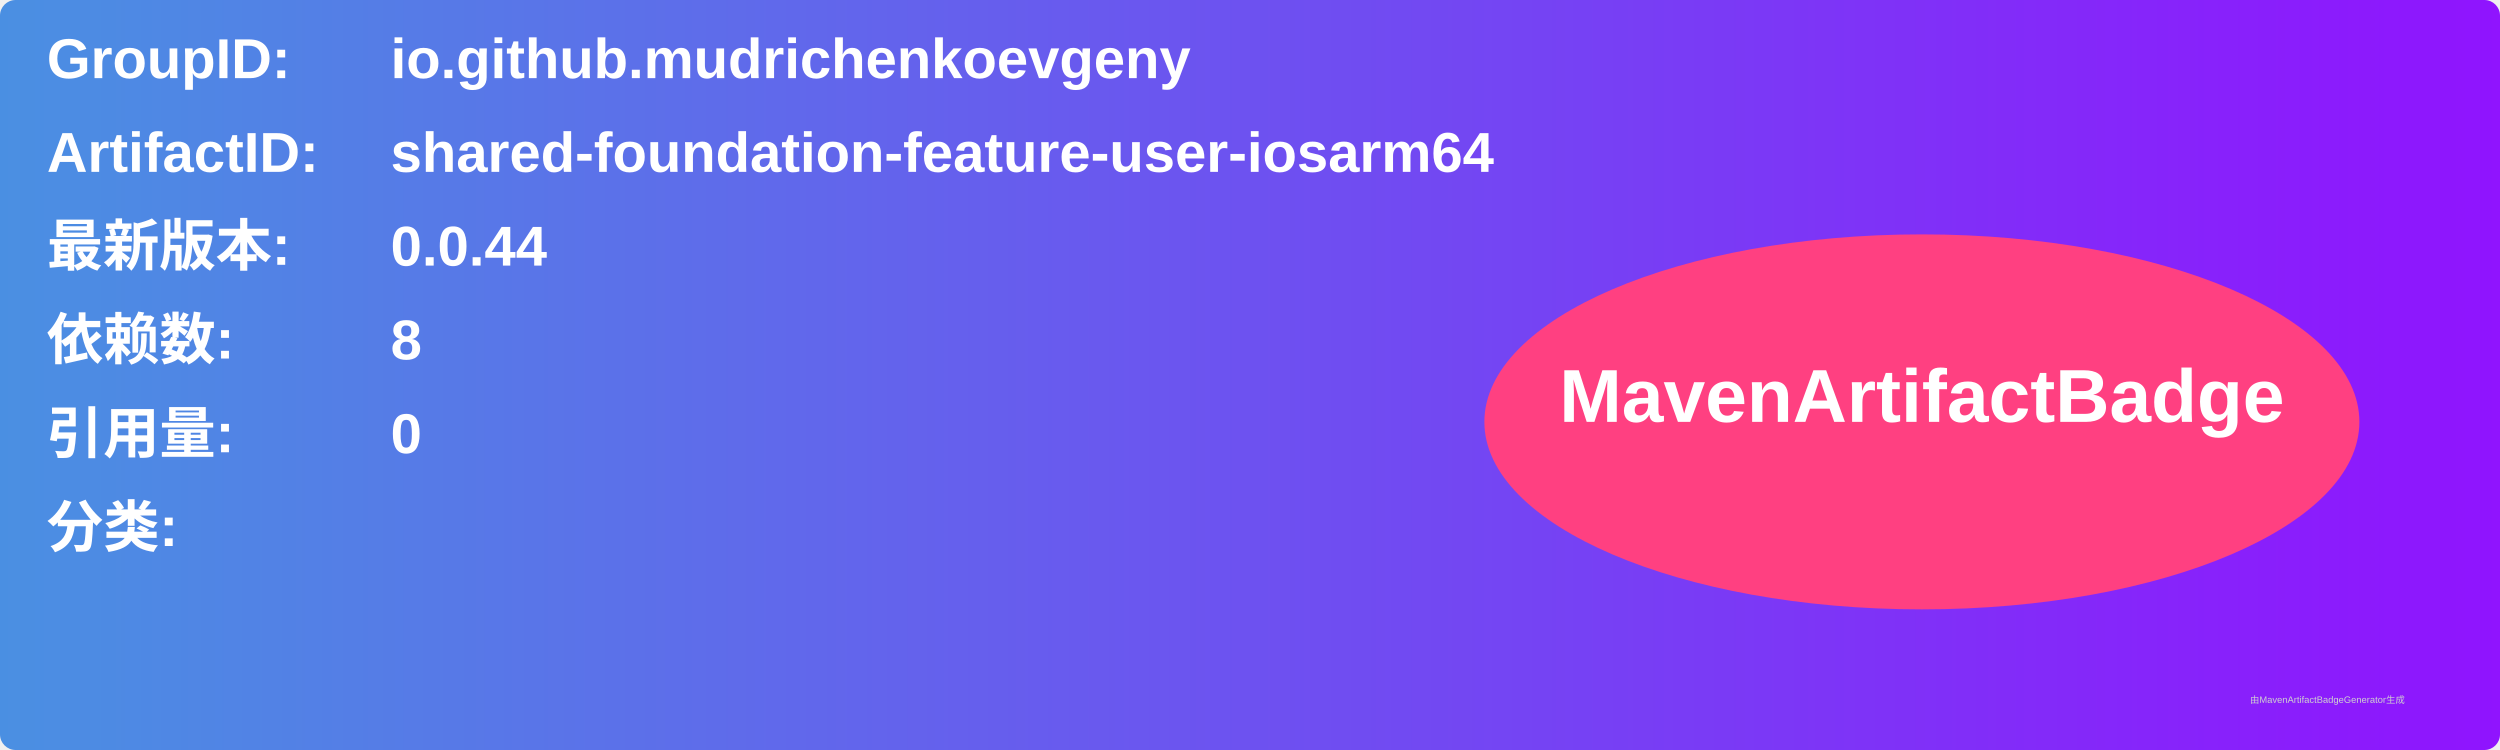
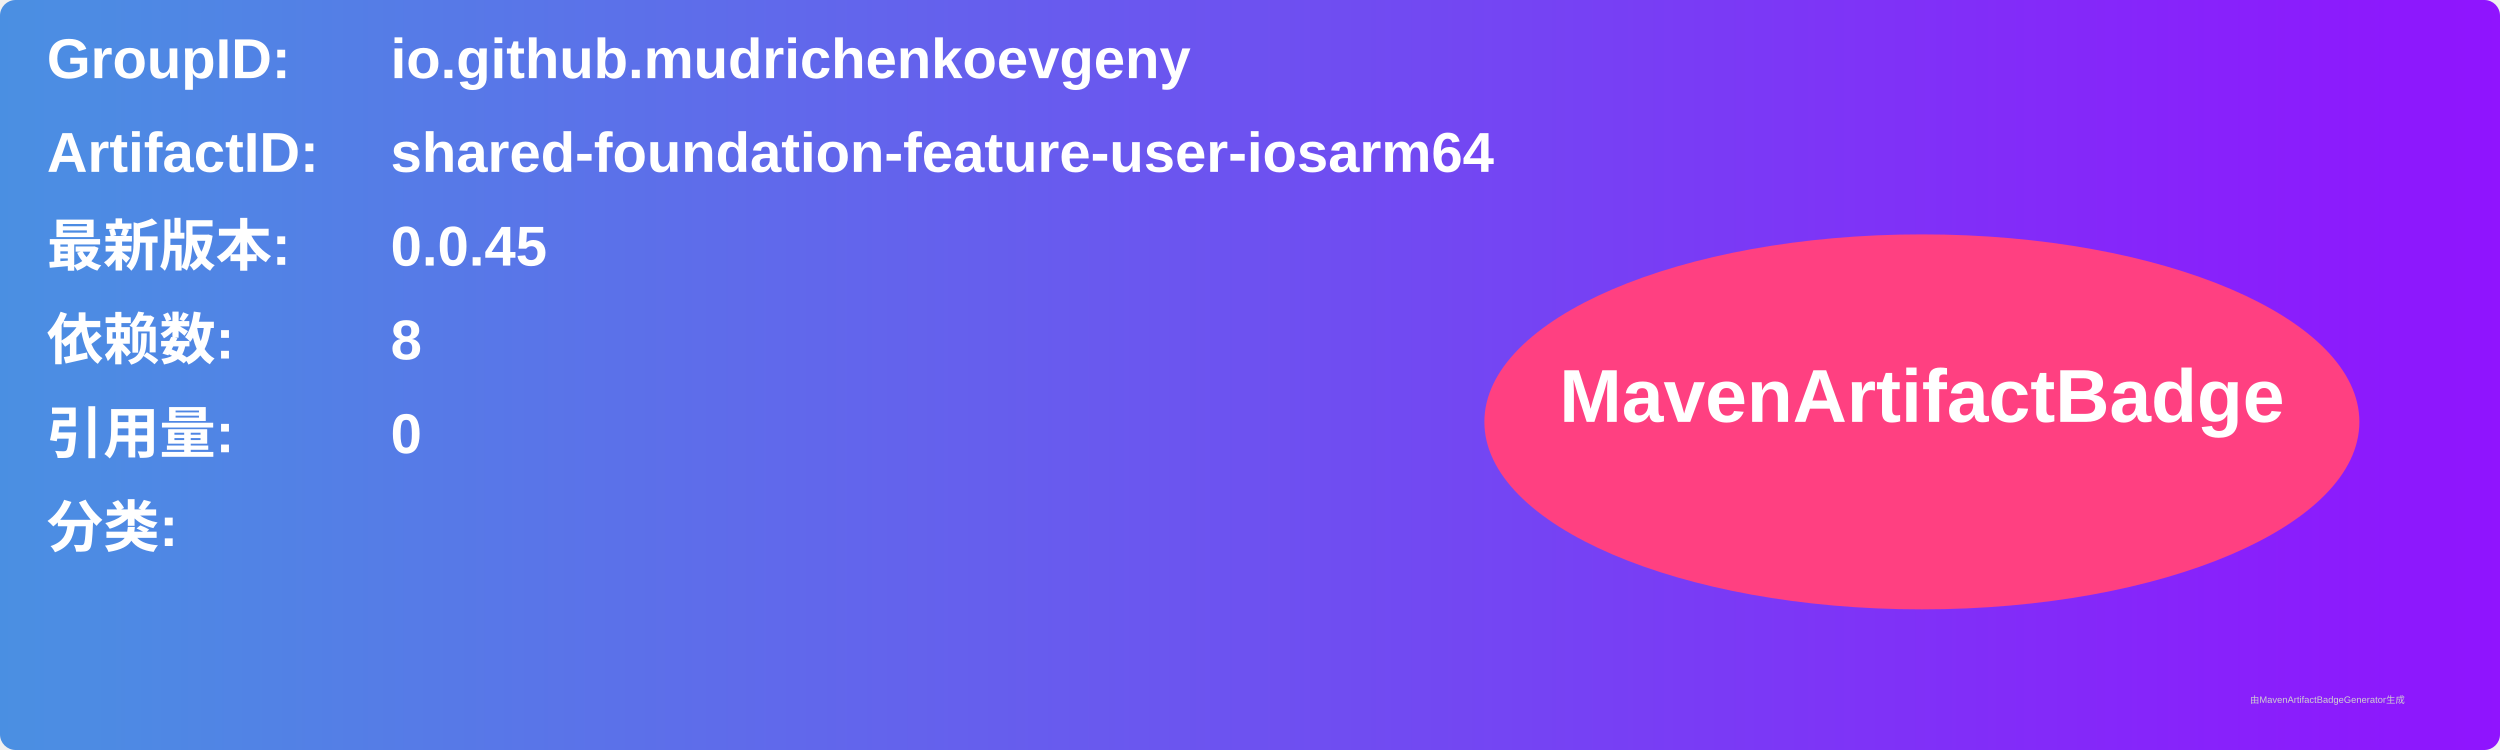
<svg xmlns="http://www.w3.org/2000/svg" width="800" height="240" viewBox="0 0 800 240">
  <linearGradient id="grad" x1="0%" y1="0%" x2="100%" y2="0%">
    <stop offset="0%" stop-color="#4a90e2" />
    <stop offset="100%" stop-color="#9013fe" />
  </linearGradient>
  <rect width="100%" height="100%" rx="5" ry="5" fill="url(#grad)" />
  <g transform="translate(15, 15)">
    <text x="0" y="10" font-family="Arial" font-size="18" fill="white" font-weight="bold" width="260">GroupID:</text>
    <text x="110" y="10" font-family="Arial" font-size="18" fill="white" font-weight="bold" width="460">io.github.mudrichenkoevgeny</text>
    <text x="0" y="40" font-family="Arial" font-size="18" fill="white" font-weight="bold" width="260">ArtifactID:</text>
    <text x="110" y="40" font-family="Arial" font-size="18" fill="white" font-weight="bold" width="460">shared-foundation-feature-user-iosarm64</text>
    <text x="0" y="70" font-family="Arial" font-size="18" fill="white" font-weight="bold">最新版本:</text>
    <text x="110" y="70" font-family="Arial" font-size="18" fill="white" font-weight="bold">
-       <tspan font-weight="bold">0.0.44</tspan>
+       <tspan font-weight="bold">0.0.45</tspan>
    </text>
    <text x="0" y="100" font-family="Arial" font-size="18" fill="white" font-weight="bold">依赖数: </text>
    <text x="110" y="100" font-family="Arial" font-size="18" fill="white">
      <tspan font-weight="bold">8</tspan>
    </text>
    <text x="0" y="130" font-family="Arial" font-size="18" fill="white" font-weight="bold">引用量: </text>
    <text x="110" y="130" font-family="Arial" font-size="18" fill="white">
      <tspan font-weight="bold">0</tspan>
    </text>
    <text x="0" y="160" font-family="Arial" font-size="18" fill="white" font-weight="bold">分类:</text>
    <text x="10" y="190" font-family="Arial" font-size="10" fill="white">
      <tspan font-weight="bold" />
    </text>
    <ellipse cx="600" cy="120" rx="140" ry="60" fill="#ff4081" />
    <text x="600" y="120" text-anchor="middle" font-family="Arial" font-size="24" fill="white" font-weight="bold">MavenArtifactBadge</text>
  </g>
  <text x="720" y="225" font-family="Arial" font-size="3" fill="#d0d0d0">由MavenArtifactBadgeGenerator生成</text>
</svg>
